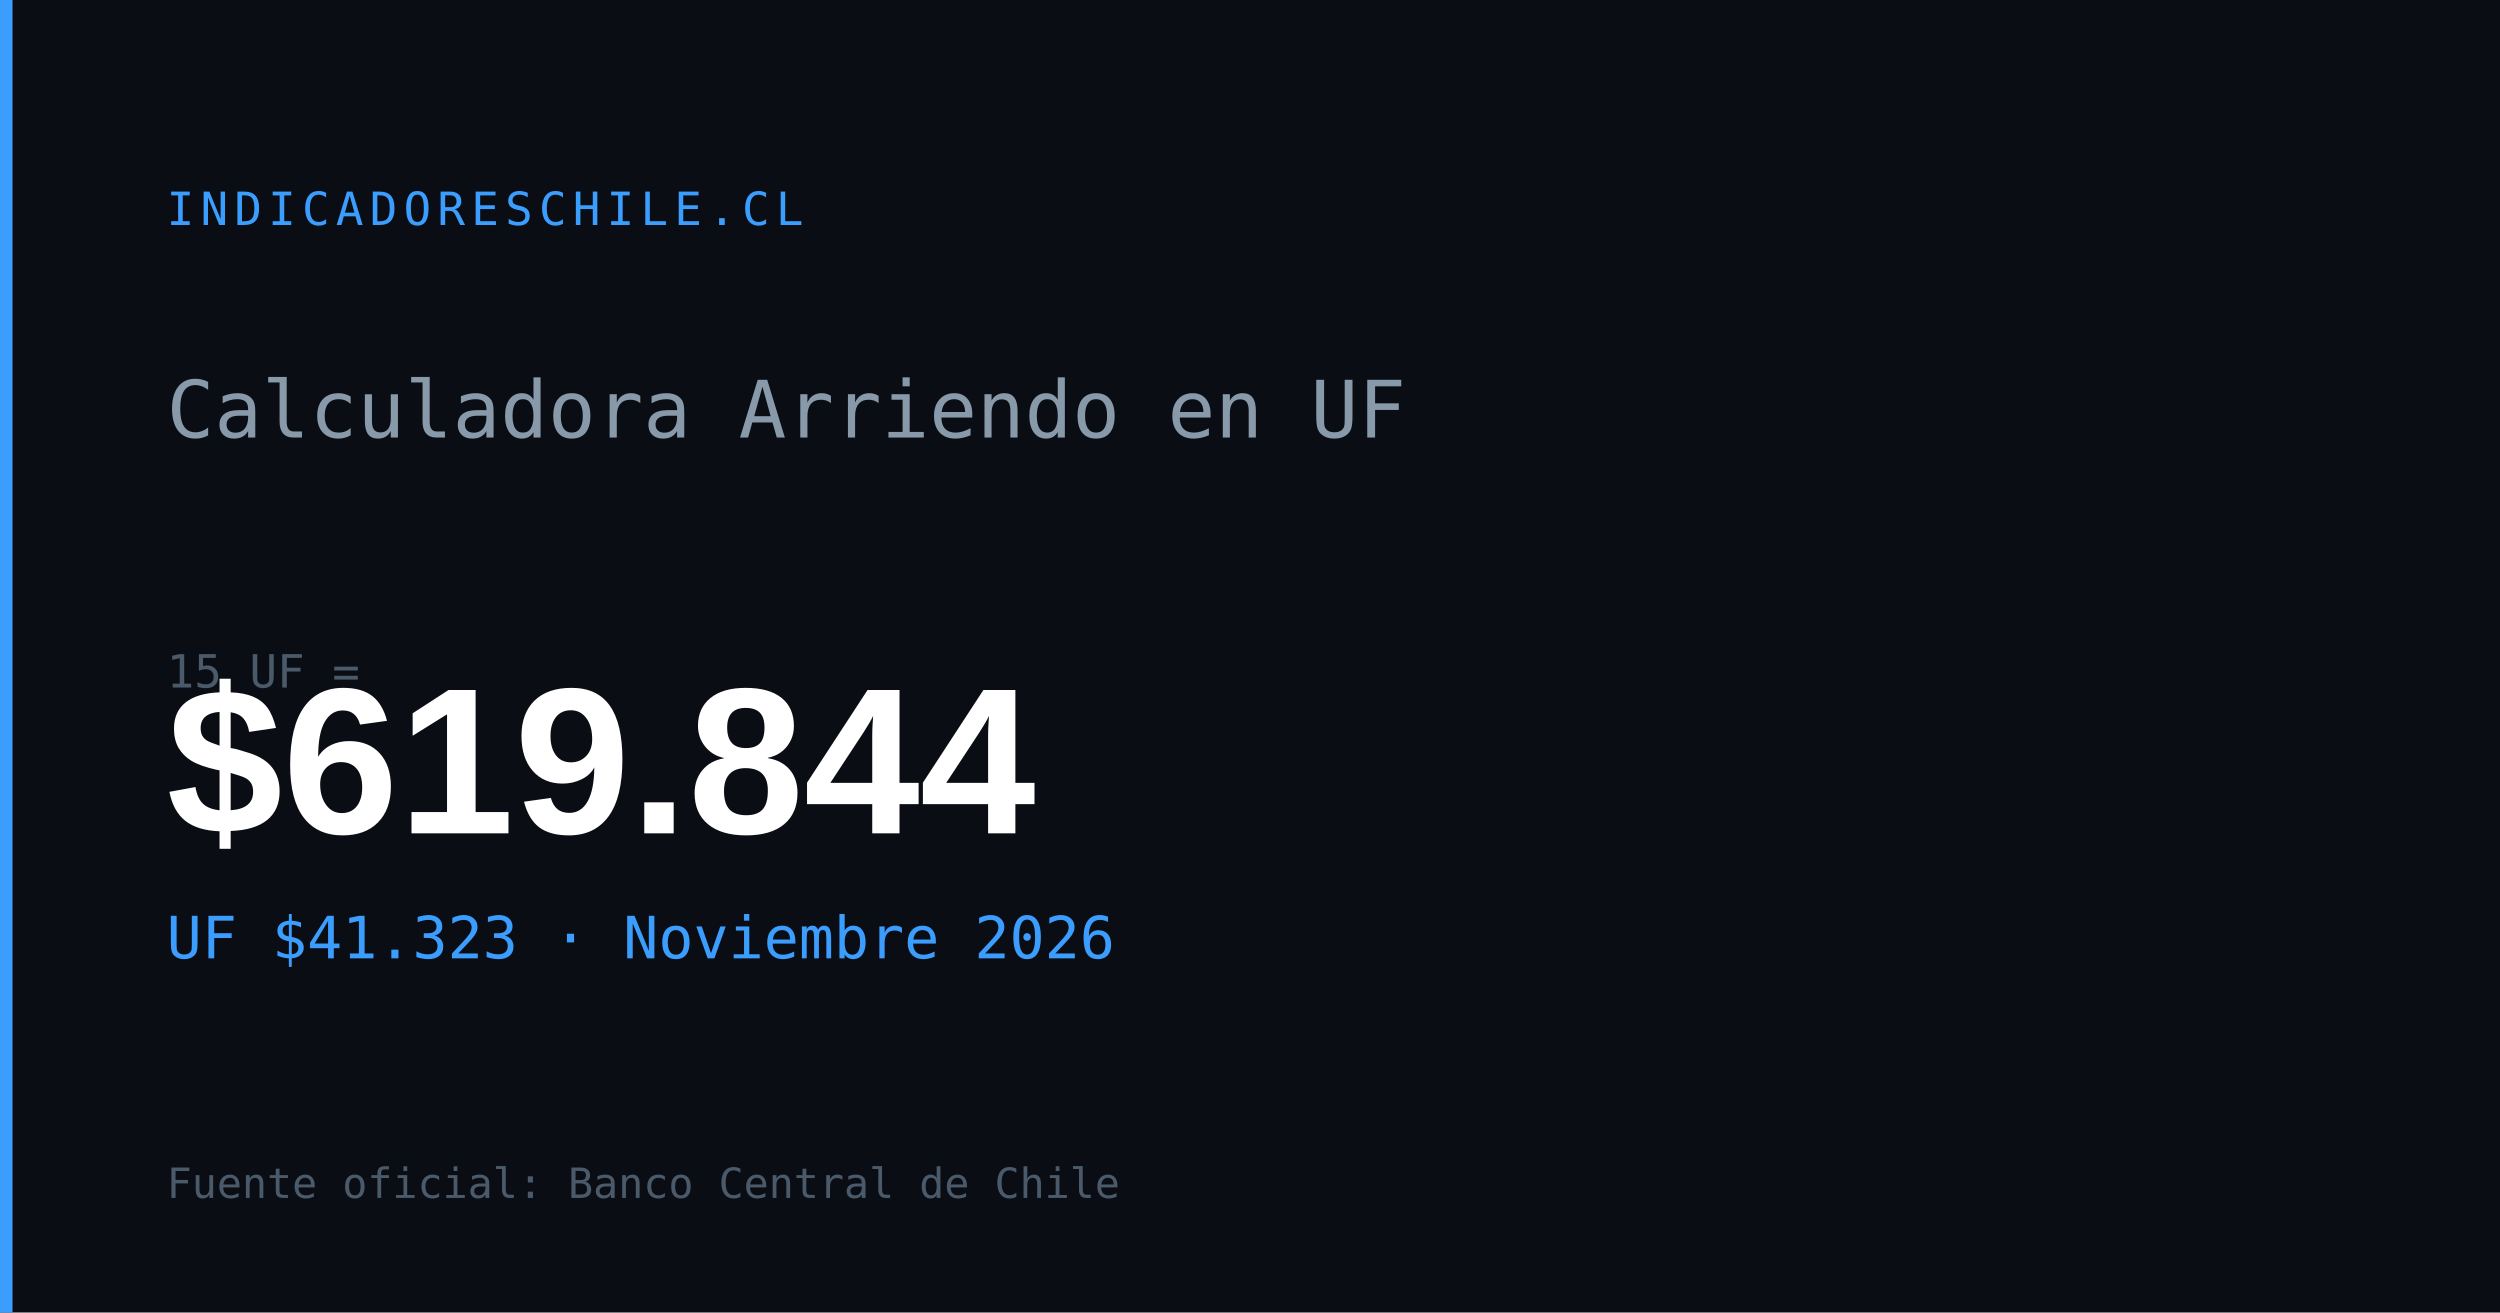
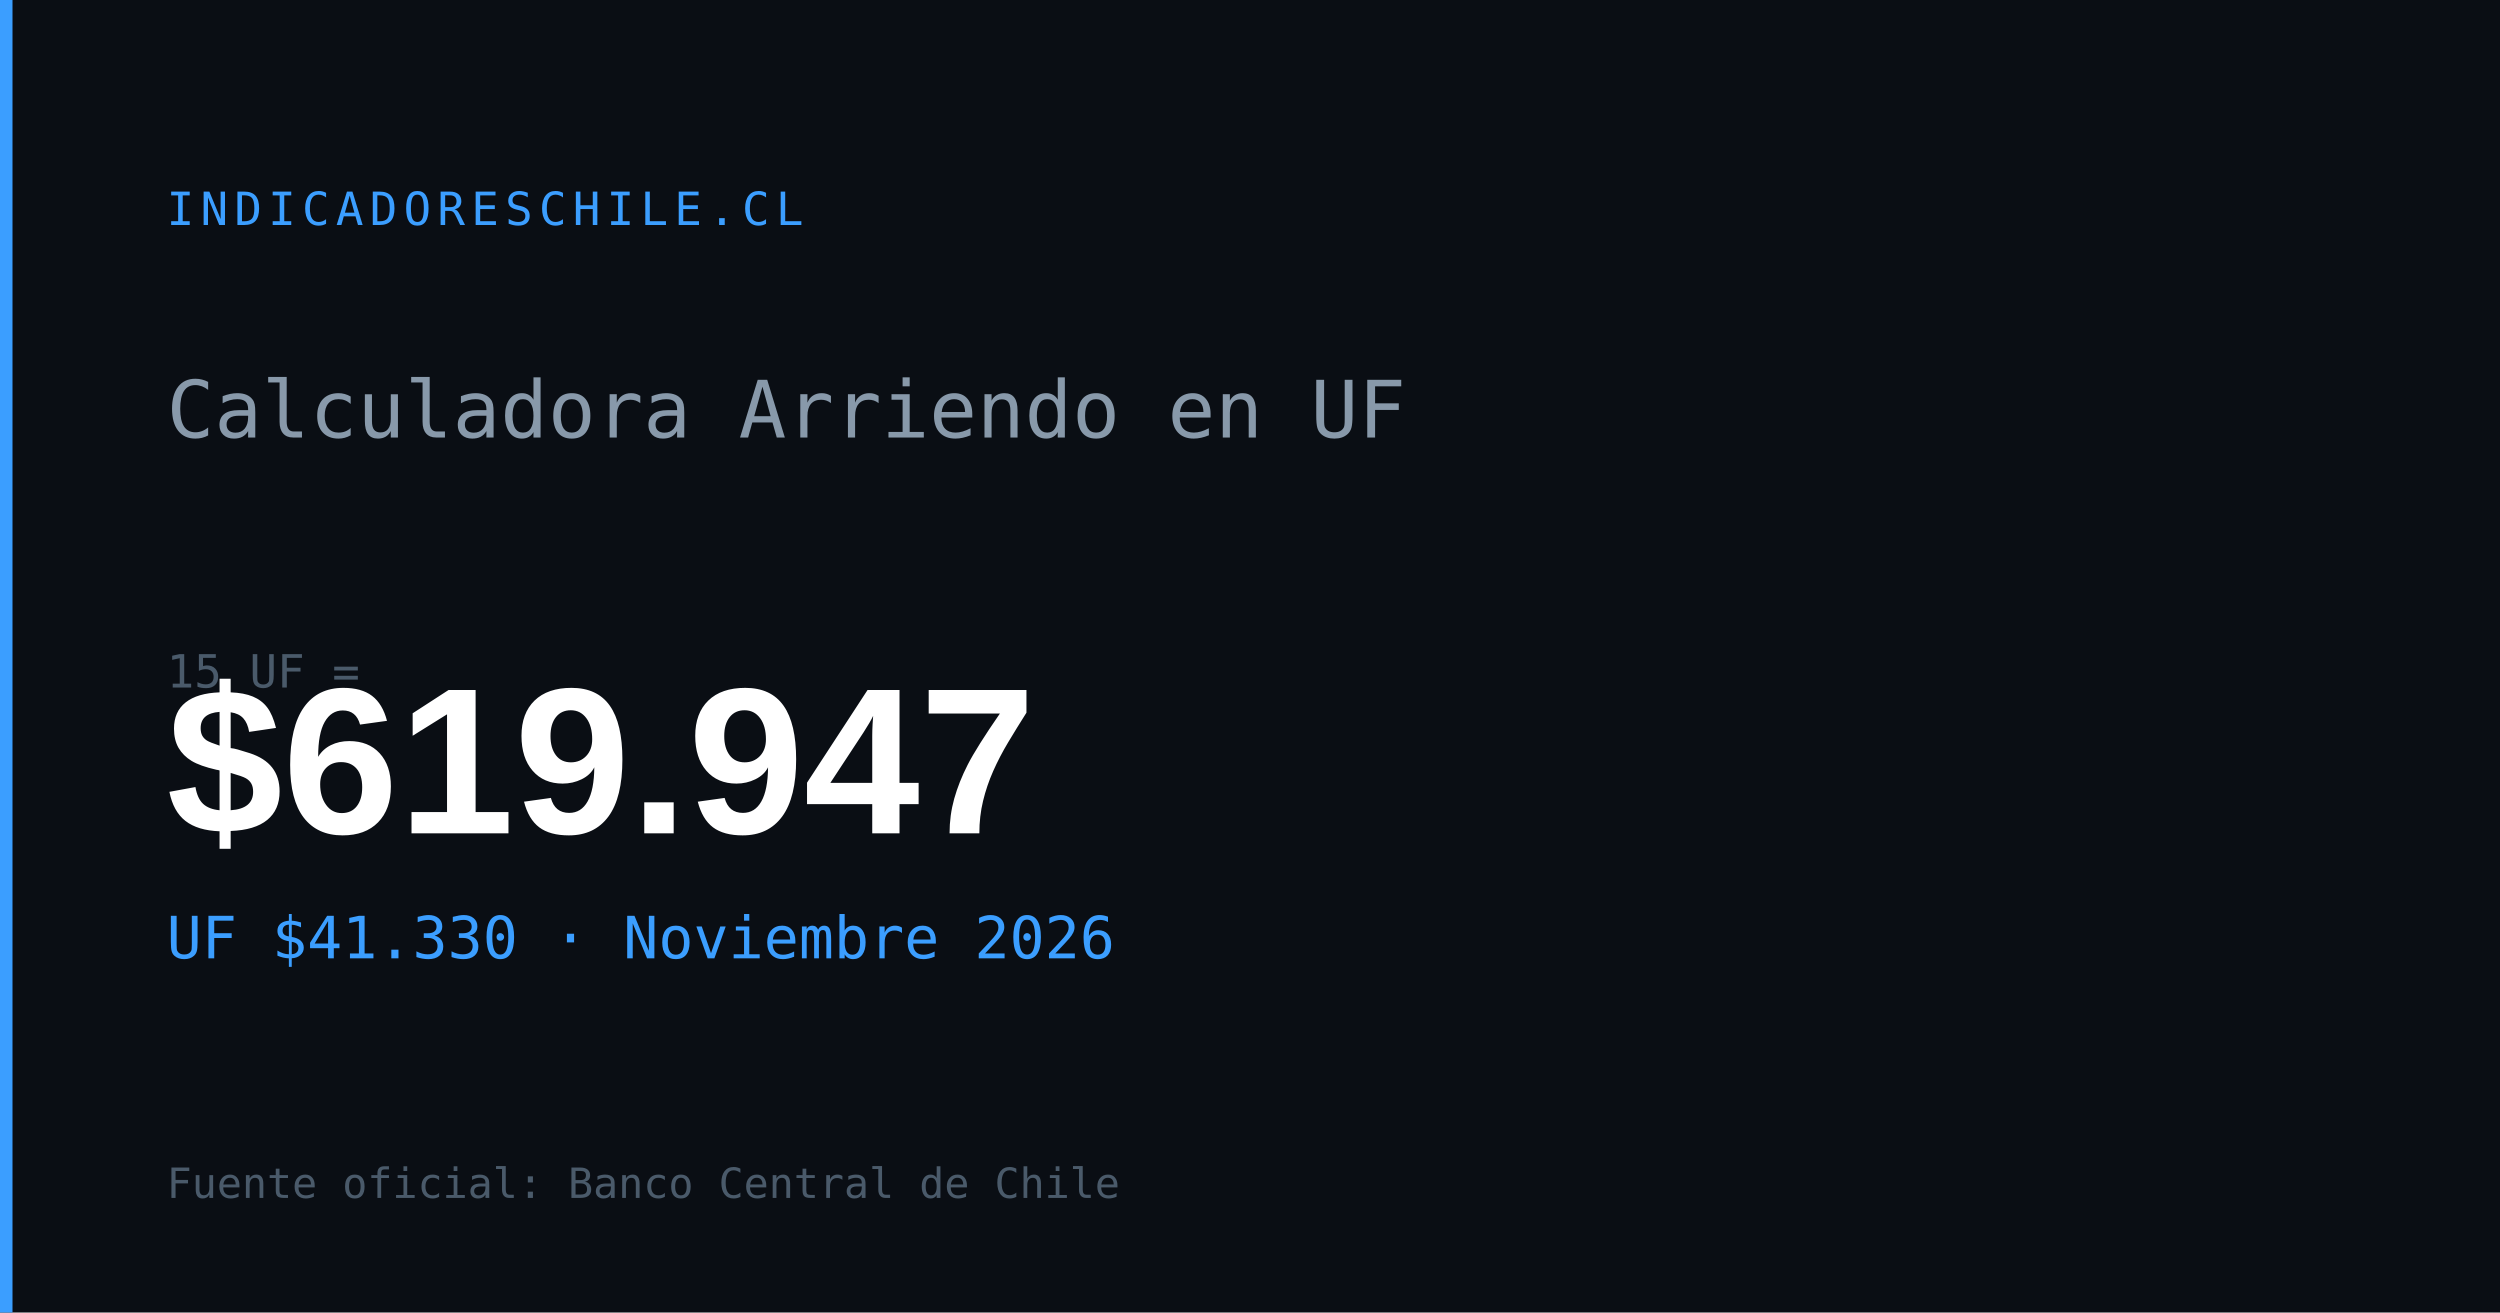
<svg xmlns="http://www.w3.org/2000/svg" width="1200" height="630" viewBox="0 0 1200 630">
  <rect width="1200" height="630" fill="#0a0e14" />
  <rect x="0" y="0" width="6" height="630" fill="#3b9eff" />
  <text x="80" y="108" font-family="monospace" font-size="22" fill="#3b9eff" letter-spacing="3">INDICADORESCHILE.CL</text>
  <text x="80" y="210" font-family="monospace" font-size="38" fill="#8899aa">Calculadora Arriendo en UF</text>
  <text x="80" y="330" font-family="monospace" font-size="22" fill="#4a5a6a">15 UF =</text>
-   <text x="80" y="400" font-family="Arial,sans-serif" font-size="100" font-weight="700" fill="#ffffff" id="og-arriendo-val">$619.844</text>
-   <text x="80" y="460" font-family="monospace" font-size="28" fill="#3b9eff" id="og-arriendo-uf">UF $41.323 · Noviembre 2026</text>
+   <text x="80" y="400" font-family="Arial,sans-serif" font-size="100" font-weight="700" fill="#ffffff" id="og-arriendo-val">$619.947</text>
+   <text x="80" y="460" font-family="monospace" font-size="28" fill="#3b9eff" id="og-arriendo-uf">UF $41.330 · Noviembre 2026</text>
  <text x="80" y="575" font-family="monospace" font-size="20" fill="#4a5a6a">Fuente oficial: Banco Central de Chile</text>
</svg>
